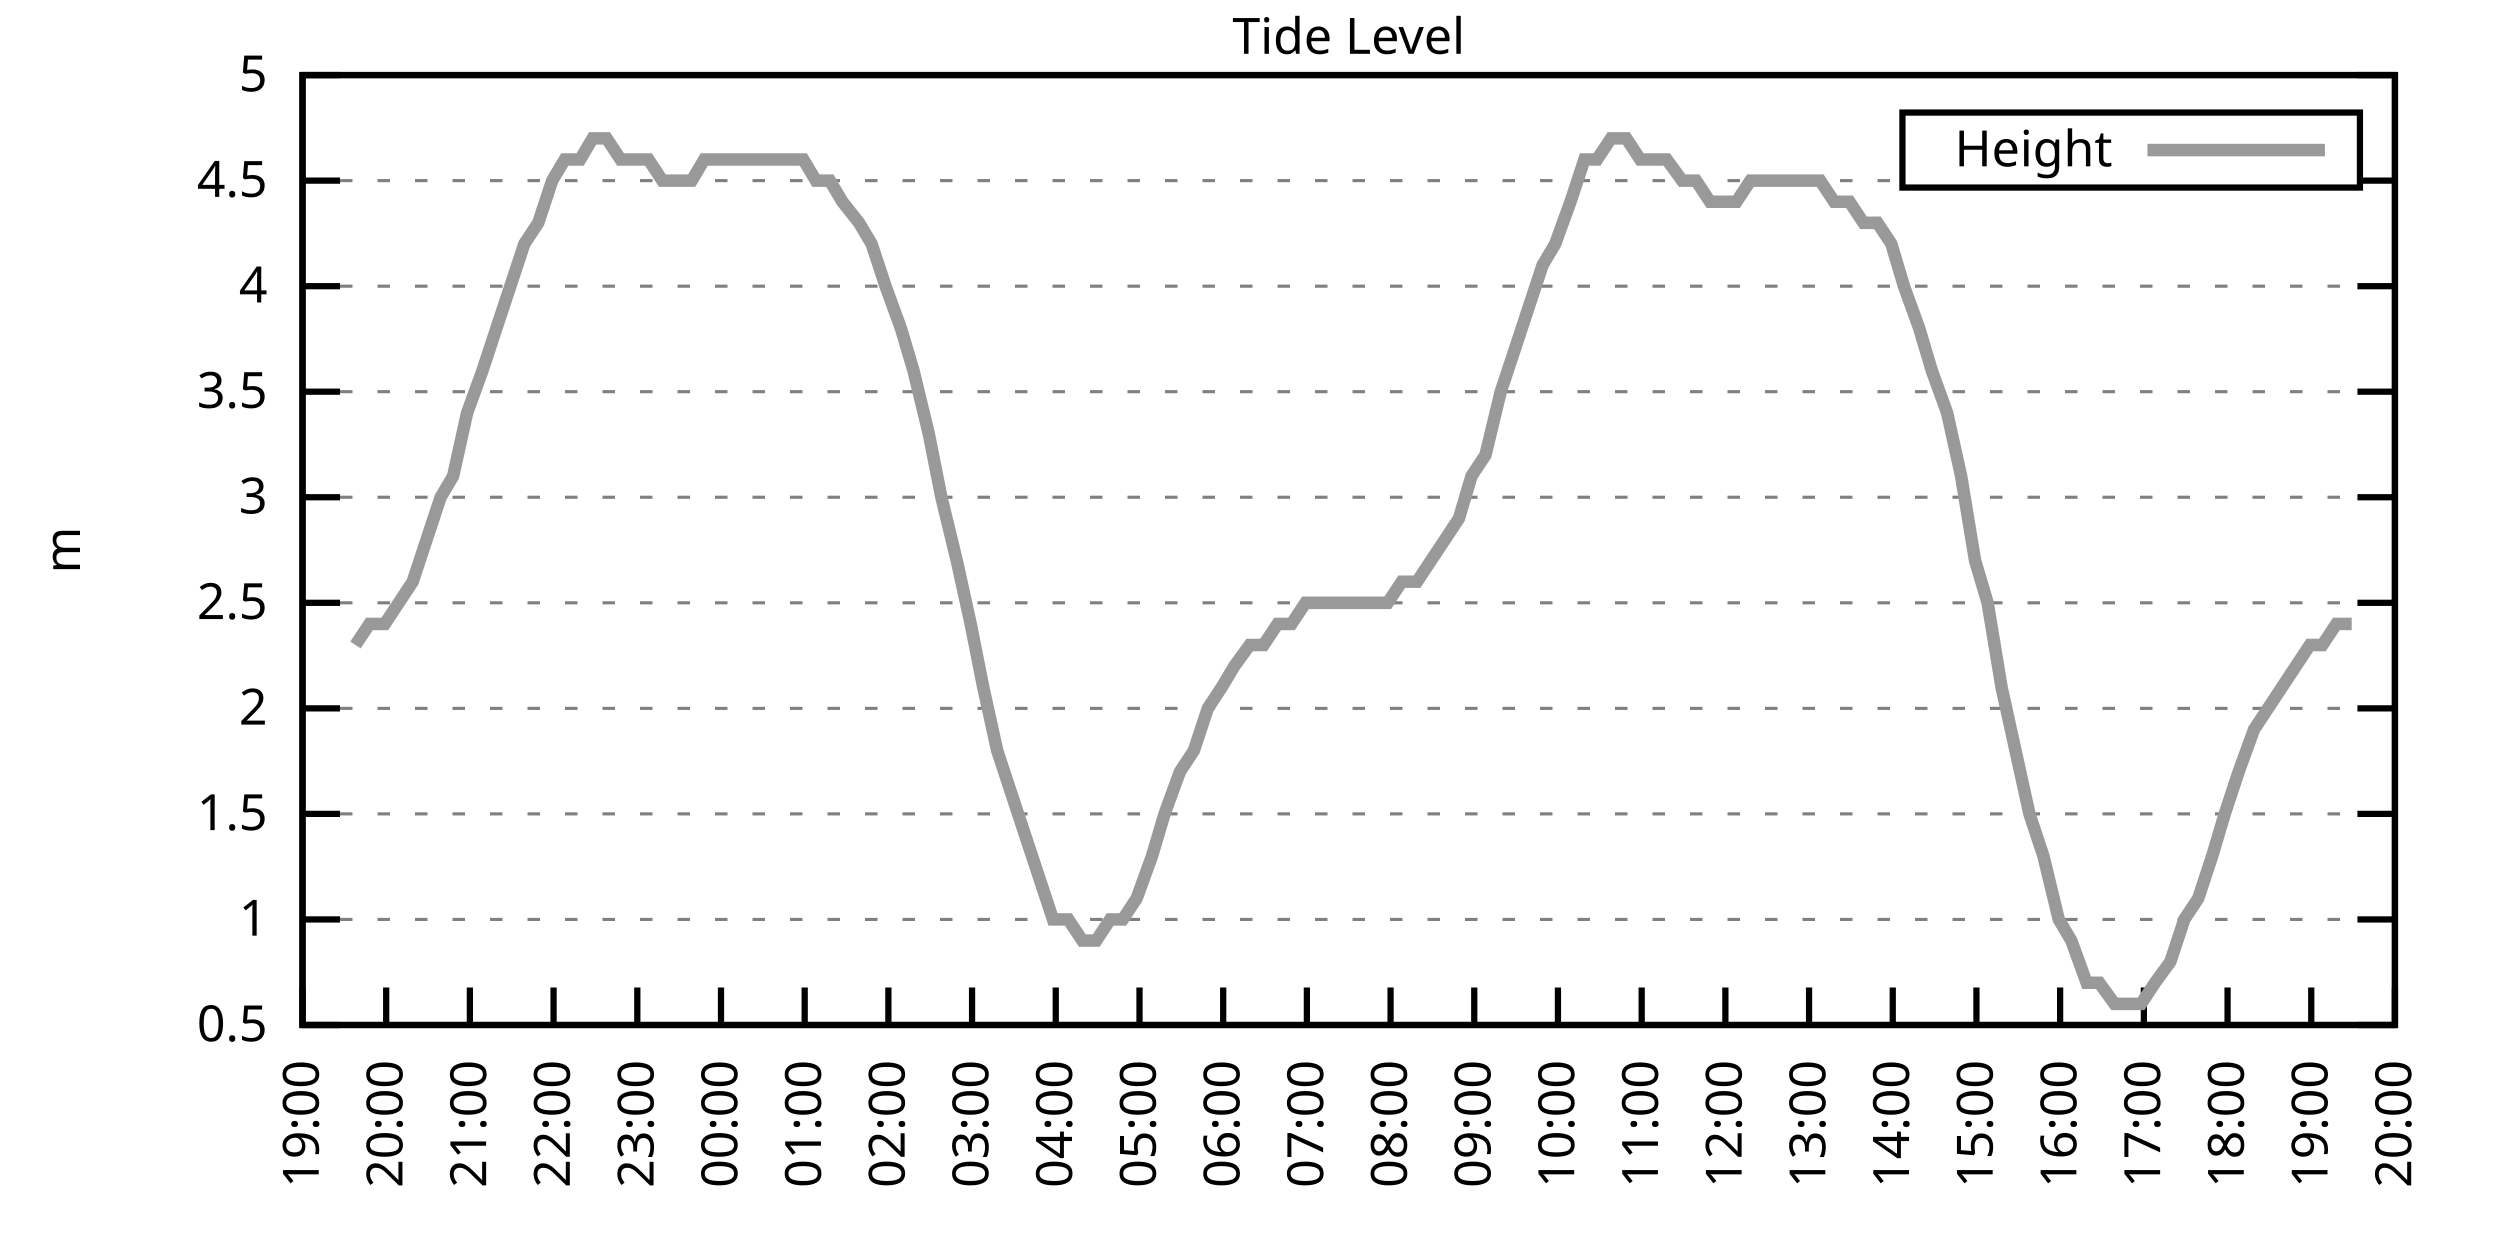
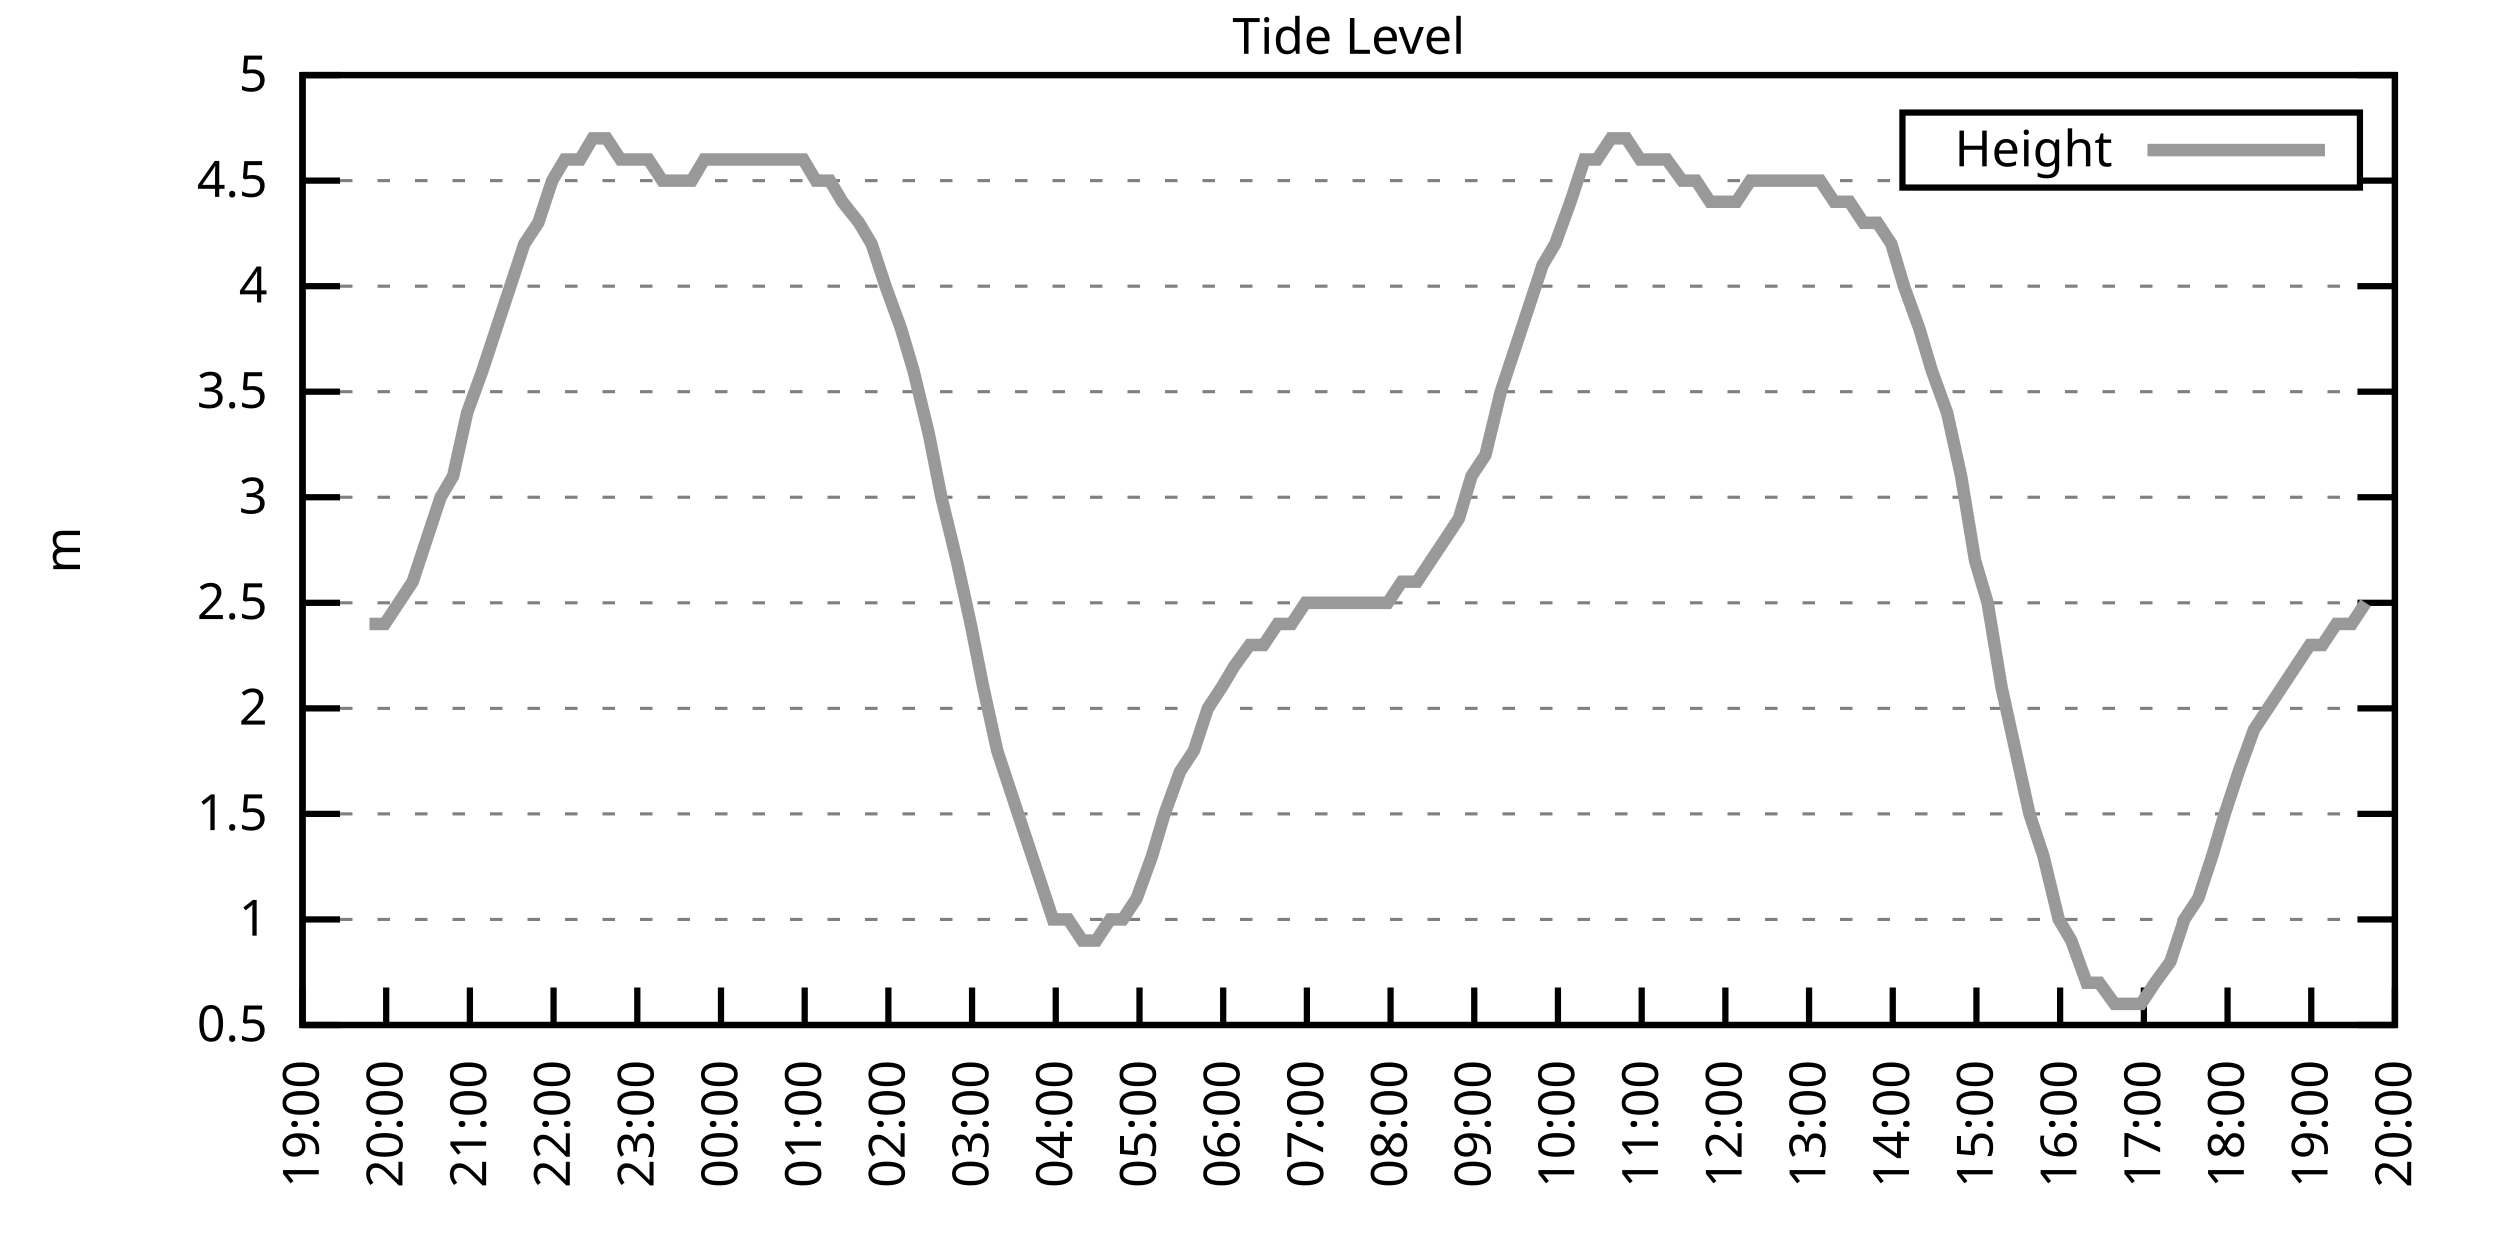
<svg xmlns="http://www.w3.org/2000/svg" xmlns:xlink="http://www.w3.org/1999/xlink" width="400" height="200" viewBox="0 0 400 200">
  <g id="gnuplot_canvas">
    <rect x="0" y="0" width="400" height="200" fill="none" />
    <defs>
      <circle id="gpDot" r="0.5" stroke-width="0.5" stroke="currentColor" />
      <path id="gpPt0" stroke-width="0.333" stroke="currentColor" d="M-1,0 h2 M0,-1 v2" />
      <path id="gpPt1" stroke-width="0.333" stroke="currentColor" d="M-1,-1 L1,1 M1,-1 L-1,1" />
      <path id="gpPt2" stroke-width="0.333" stroke="currentColor" d="M-1,0 L1,0 M0,-1 L0,1 M-1,-1 L1,1 M-1,1 L1,-1" />
      <rect id="gpPt3" stroke-width="0.333" stroke="currentColor" x="-1" y="-1" width="2" height="2" />
      <rect id="gpPt4" stroke-width="0.333" stroke="currentColor" fill="currentColor" x="-1" y="-1" width="2" height="2" />
      <circle id="gpPt5" stroke-width="0.333" stroke="currentColor" cx="0" cy="0" r="1" />
      <use xlink:href="#gpPt5" id="gpPt6" fill="currentColor" stroke="none" />
      <path id="gpPt7" stroke-width="0.333" stroke="currentColor" d="M0,-1.33 L-1.33,0.67 L1.33,0.67 z" />
      <use xlink:href="#gpPt7" id="gpPt8" fill="currentColor" stroke="none" />
      <use xlink:href="#gpPt7" id="gpPt9" stroke="currentColor" transform="rotate(180)" />
      <use xlink:href="#gpPt9" id="gpPt10" fill="currentColor" stroke="none" />
      <use xlink:href="#gpPt3" id="gpPt11" stroke="currentColor" transform="rotate(45)" />
      <use xlink:href="#gpPt11" id="gpPt12" fill="currentColor" stroke="none" />
      <path id="gpPt13" stroke-width="0.333" stroke="currentColor" d="M0,1.330 L1.265,0.411 L0.782,-1.067 L-0.782,-1.076 L-1.265,0.411 z" />
      <use xlink:href="#gpPt13" id="gpPt14" fill="currentColor" stroke="none" />
      <filter id="textbox" filterUnits="objectBoundingBox" x="0" y="0" height="1" width="1">
        <feFlood flood-color="white" flood-opacity="1" result="bgnd" />
        <feComposite in="SourceGraphic" in2="bgnd" operator="atop" />
      </filter>
      <filter id="greybox" filterUnits="objectBoundingBox" x="0" y="0" height="1" width="1">
        <feFlood flood-color="lightgrey" flood-opacity="1" result="grey" />
        <feComposite in="SourceGraphic" in2="grey" operator="atop" />
      </filter>
    </defs>
    <g fill="none" color="white" stroke="currentColor" stroke-width="1.00" stroke-linecap="butt" stroke-linejoin="miter">
</g>
    <g fill="none" color="black" stroke="currentColor" stroke-width="1.00" stroke-linecap="butt" stroke-linejoin="miter">
      <g stroke="none" shape-rendering="crispEdges">
        <polygon fill="rgb(255, 255, 255)" points="48.40,164.00 383.18,164.00 383.18,12.02 48.40,12.02 " />
      </g>
    </g>
    <g fill="none" color="black" stroke="currentColor" stroke-width="1.00" stroke-linecap="butt" stroke-linejoin="miter">
</g>
    <g fill="none" color="black" stroke="black" stroke-width="0.50" stroke-linecap="butt" stroke-linejoin="miter">
</g>
    <g fill="none" color="gray" stroke="currentColor" stroke-width="0.50" stroke-linecap="butt" stroke-linejoin="miter">
      <path stroke="gray" stroke-dasharray="2,4" class="gridline" d="M48.40,164.00 L383.19,164.00  " />
    </g>
    <g fill="none" color="gray" stroke="gray" stroke-width="1.00" stroke-linecap="butt" stroke-linejoin="miter">
</g>
    <g fill="none" color="black" stroke="currentColor" stroke-width="1.00" stroke-linecap="butt" stroke-linejoin="miter">
      <path stroke="black" d="M48.40,164.00 L54.40,164.00 M383.19,164.00 L377.19,164.00  " />
      <g transform="translate(42.80,166.60)" stroke="none" fill="black" font-family="Sans" font-size="8.00" text-anchor="end">
        <text>
          <tspan font-family="Sans"> 0.5</tspan>
        </text>
      </g>
    </g>
    <g fill="none" color="black" stroke="currentColor" stroke-width="1.00" stroke-linecap="butt" stroke-linejoin="miter">
</g>
    <g fill="none" color="black" stroke="black" stroke-width="0.50" stroke-linecap="butt" stroke-linejoin="miter">
</g>
    <g fill="none" color="gray" stroke="currentColor" stroke-width="0.50" stroke-linecap="butt" stroke-linejoin="miter">
      <path stroke="gray" stroke-dasharray="2,4" class="gridline" d="M48.40,147.11 L383.19,147.11  " />
    </g>
    <g fill="none" color="gray" stroke="gray" stroke-width="1.00" stroke-linecap="butt" stroke-linejoin="miter">
</g>
    <g fill="none" color="black" stroke="currentColor" stroke-width="1.00" stroke-linecap="butt" stroke-linejoin="miter">
      <path stroke="black" d="M48.40,147.11 L54.40,147.11 M383.19,147.11 L377.19,147.11  " />
      <g transform="translate(42.80,149.71)" stroke="none" fill="black" font-family="Sans" font-size="8.00" text-anchor="end">
        <text>
          <tspan font-family="Sans"> 1</tspan>
        </text>
      </g>
    </g>
    <g fill="none" color="black" stroke="currentColor" stroke-width="1.00" stroke-linecap="butt" stroke-linejoin="miter">
</g>
    <g fill="none" color="black" stroke="black" stroke-width="0.50" stroke-linecap="butt" stroke-linejoin="miter">
</g>
    <g fill="none" color="gray" stroke="currentColor" stroke-width="0.50" stroke-linecap="butt" stroke-linejoin="miter">
      <path stroke="gray" stroke-dasharray="2,4" class="gridline" d="M48.40,130.22 L383.19,130.22  " />
    </g>
    <g fill="none" color="gray" stroke="gray" stroke-width="1.00" stroke-linecap="butt" stroke-linejoin="miter">
</g>
    <g fill="none" color="black" stroke="currentColor" stroke-width="1.00" stroke-linecap="butt" stroke-linejoin="miter">
      <path stroke="black" d="M48.40,130.22 L54.40,130.22 M383.19,130.22 L377.19,130.22  " />
      <g transform="translate(42.80,132.82)" stroke="none" fill="black" font-family="Sans" font-size="8.00" text-anchor="end">
        <text>
          <tspan font-family="Sans"> 1.5</tspan>
        </text>
      </g>
    </g>
    <g fill="none" color="black" stroke="currentColor" stroke-width="1.00" stroke-linecap="butt" stroke-linejoin="miter">
</g>
    <g fill="none" color="black" stroke="black" stroke-width="0.50" stroke-linecap="butt" stroke-linejoin="miter">
</g>
    <g fill="none" color="gray" stroke="currentColor" stroke-width="0.50" stroke-linecap="butt" stroke-linejoin="miter">
      <path stroke="gray" stroke-dasharray="2,4" class="gridline" d="M48.40,113.34 L383.19,113.34  " />
    </g>
    <g fill="none" color="gray" stroke="gray" stroke-width="1.00" stroke-linecap="butt" stroke-linejoin="miter">
</g>
    <g fill="none" color="black" stroke="currentColor" stroke-width="1.00" stroke-linecap="butt" stroke-linejoin="miter">
      <path stroke="black" d="M48.40,113.34 L54.40,113.34 M383.19,113.34 L377.19,113.34  " />
      <g transform="translate(42.80,115.94)" stroke="none" fill="black" font-family="Sans" font-size="8.00" text-anchor="end">
        <text>
          <tspan font-family="Sans"> 2</tspan>
        </text>
      </g>
    </g>
    <g fill="none" color="black" stroke="currentColor" stroke-width="1.00" stroke-linecap="butt" stroke-linejoin="miter">
</g>
    <g fill="none" color="black" stroke="black" stroke-width="0.50" stroke-linecap="butt" stroke-linejoin="miter">
</g>
    <g fill="none" color="gray" stroke="currentColor" stroke-width="0.50" stroke-linecap="butt" stroke-linejoin="miter">
      <path stroke="gray" stroke-dasharray="2,4" class="gridline" d="M48.40,96.45 L383.19,96.45  " />
    </g>
    <g fill="none" color="gray" stroke="gray" stroke-width="1.00" stroke-linecap="butt" stroke-linejoin="miter">
</g>
    <g fill="none" color="black" stroke="currentColor" stroke-width="1.00" stroke-linecap="butt" stroke-linejoin="miter">
      <path stroke="black" d="M48.40,96.45 L54.40,96.45 M383.19,96.45 L377.19,96.45  " />
      <g transform="translate(42.80,99.05)" stroke="none" fill="black" font-family="Sans" font-size="8.00" text-anchor="end">
        <text>
          <tspan font-family="Sans"> 2.5</tspan>
        </text>
      </g>
    </g>
    <g fill="none" color="black" stroke="currentColor" stroke-width="1.00" stroke-linecap="butt" stroke-linejoin="miter">
</g>
    <g fill="none" color="black" stroke="black" stroke-width="0.50" stroke-linecap="butt" stroke-linejoin="miter">
</g>
    <g fill="none" color="gray" stroke="currentColor" stroke-width="0.50" stroke-linecap="butt" stroke-linejoin="miter">
      <path stroke="gray" stroke-dasharray="2,4" class="gridline" d="M48.40,79.56 L383.19,79.56  " />
    </g>
    <g fill="none" color="gray" stroke="gray" stroke-width="1.00" stroke-linecap="butt" stroke-linejoin="miter">
</g>
    <g fill="none" color="black" stroke="currentColor" stroke-width="1.00" stroke-linecap="butt" stroke-linejoin="miter">
      <path stroke="black" d="M48.40,79.56 L54.40,79.56 M383.19,79.56 L377.19,79.56  " />
      <g transform="translate(42.80,82.16)" stroke="none" fill="black" font-family="Sans" font-size="8.00" text-anchor="end">
        <text>
          <tspan font-family="Sans"> 3</tspan>
        </text>
      </g>
    </g>
    <g fill="none" color="black" stroke="currentColor" stroke-width="1.00" stroke-linecap="butt" stroke-linejoin="miter">
</g>
    <g fill="none" color="black" stroke="black" stroke-width="0.50" stroke-linecap="butt" stroke-linejoin="miter">
</g>
    <g fill="none" color="gray" stroke="currentColor" stroke-width="0.50" stroke-linecap="butt" stroke-linejoin="miter">
      <path stroke="gray" stroke-dasharray="2,4" class="gridline" d="M48.40,62.67 L383.19,62.67  " />
    </g>
    <g fill="none" color="gray" stroke="gray" stroke-width="1.00" stroke-linecap="butt" stroke-linejoin="miter">
</g>
    <g fill="none" color="black" stroke="currentColor" stroke-width="1.00" stroke-linecap="butt" stroke-linejoin="miter">
      <path stroke="black" d="M48.40,62.67 L54.40,62.67 M383.19,62.67 L377.19,62.67  " />
      <g transform="translate(42.80,65.27)" stroke="none" fill="black" font-family="Sans" font-size="8.00" text-anchor="end">
        <text>
          <tspan font-family="Sans"> 3.5</tspan>
        </text>
      </g>
    </g>
    <g fill="none" color="black" stroke="currentColor" stroke-width="1.00" stroke-linecap="butt" stroke-linejoin="miter">
</g>
    <g fill="none" color="black" stroke="black" stroke-width="0.50" stroke-linecap="butt" stroke-linejoin="miter">
</g>
    <g fill="none" color="gray" stroke="currentColor" stroke-width="0.50" stroke-linecap="butt" stroke-linejoin="miter">
      <path stroke="gray" stroke-dasharray="2,4" class="gridline" d="M48.40,45.79 L383.19,45.79  " />
    </g>
    <g fill="none" color="gray" stroke="gray" stroke-width="1.00" stroke-linecap="butt" stroke-linejoin="miter">
</g>
    <g fill="none" color="black" stroke="currentColor" stroke-width="1.00" stroke-linecap="butt" stroke-linejoin="miter">
      <path stroke="black" d="M48.40,45.79 L54.40,45.79 M383.19,45.79 L377.19,45.79  " />
      <g transform="translate(42.80,48.39)" stroke="none" fill="black" font-family="Sans" font-size="8.00" text-anchor="end">
        <text>
          <tspan font-family="Sans"> 4</tspan>
        </text>
      </g>
    </g>
    <g fill="none" color="black" stroke="currentColor" stroke-width="1.00" stroke-linecap="butt" stroke-linejoin="miter">
</g>
    <g fill="none" color="black" stroke="black" stroke-width="0.50" stroke-linecap="butt" stroke-linejoin="miter">
</g>
    <g fill="none" color="gray" stroke="currentColor" stroke-width="0.50" stroke-linecap="butt" stroke-linejoin="miter">
      <path stroke="gray" stroke-dasharray="2,4" class="gridline" d="M48.40,28.90 L304.39,28.90 M377.59,28.90 L383.19,28.90  " />
    </g>
    <g fill="none" color="gray" stroke="gray" stroke-width="1.00" stroke-linecap="butt" stroke-linejoin="miter">
</g>
    <g fill="none" color="black" stroke="currentColor" stroke-width="1.00" stroke-linecap="butt" stroke-linejoin="miter">
      <path stroke="black" d="M48.40,28.90 L54.40,28.90 M383.19,28.90 L377.19,28.90  " />
      <g transform="translate(42.80,31.50)" stroke="none" fill="black" font-family="Sans" font-size="8.00" text-anchor="end">
        <text>
          <tspan font-family="Sans"> 4.5</tspan>
        </text>
      </g>
    </g>
    <g fill="none" color="black" stroke="currentColor" stroke-width="1.00" stroke-linecap="butt" stroke-linejoin="miter">
</g>
    <g fill="none" color="black" stroke="black" stroke-width="0.50" stroke-linecap="butt" stroke-linejoin="miter">
</g>
    <g fill="none" color="gray" stroke="currentColor" stroke-width="0.50" stroke-linecap="butt" stroke-linejoin="miter">
      <path stroke="gray" stroke-dasharray="2,4" class="gridline" d="M48.40,12.01 L383.19,12.01  " />
    </g>
    <g fill="none" color="gray" stroke="gray" stroke-width="1.00" stroke-linecap="butt" stroke-linejoin="miter">
</g>
    <g fill="none" color="black" stroke="currentColor" stroke-width="1.00" stroke-linecap="butt" stroke-linejoin="miter">
      <path stroke="black" d="M48.40,12.01 L54.40,12.01 M383.19,12.01 L377.19,12.01  " />
      <g transform="translate(42.80,14.61)" stroke="none" fill="black" font-family="Sans" font-size="8.00" text-anchor="end">
        <text>
          <tspan font-family="Sans"> 5</tspan>
        </text>
      </g>
    </g>
    <g fill="none" color="black" stroke="currentColor" stroke-width="1.00" stroke-linecap="butt" stroke-linejoin="miter">
      <path stroke="black" d="M48.40,164.00 L48.40,158.00  " />
      <g transform="translate(51.00,169.60) rotate(270.00)" stroke="none" fill="black" font-family="Sans" font-size="8.00" text-anchor="end">
        <text>
          <tspan font-family="Sans">19:00</tspan>
        </text>
      </g>
    </g>
    <g fill="none" color="black" stroke="currentColor" stroke-width="1.00" stroke-linecap="butt" stroke-linejoin="miter">
      <path stroke="black" d="M61.79,164.00 L61.79,158.00  " />
      <g transform="translate(64.39,169.60) rotate(270.00)" stroke="none" fill="black" font-family="Sans" font-size="8.00" text-anchor="end">
        <text>
          <tspan font-family="Sans">20:00</tspan>
        </text>
      </g>
    </g>
    <g fill="none" color="black" stroke="currentColor" stroke-width="1.00" stroke-linecap="butt" stroke-linejoin="miter">
      <path stroke="black" d="M75.18,164.00 L75.18,158.00  " />
      <g transform="translate(77.78,169.60) rotate(270.00)" stroke="none" fill="black" font-family="Sans" font-size="8.00" text-anchor="end">
        <text>
          <tspan font-family="Sans">21:00</tspan>
        </text>
      </g>
    </g>
    <g fill="none" color="black" stroke="currentColor" stroke-width="1.00" stroke-linecap="butt" stroke-linejoin="miter">
      <path stroke="black" d="M88.57,164.00 L88.57,158.00  " />
      <g transform="translate(91.17,169.60) rotate(270.00)" stroke="none" fill="black" font-family="Sans" font-size="8.00" text-anchor="end">
        <text>
          <tspan font-family="Sans">22:00</tspan>
        </text>
      </g>
    </g>
    <g fill="none" color="black" stroke="currentColor" stroke-width="1.00" stroke-linecap="butt" stroke-linejoin="miter">
      <path stroke="black" d="M101.97,164.00 L101.97,158.00  " />
      <g transform="translate(104.57,169.60) rotate(270.00)" stroke="none" fill="black" font-family="Sans" font-size="8.00" text-anchor="end">
        <text>
          <tspan font-family="Sans">23:00</tspan>
        </text>
      </g>
    </g>
    <g fill="none" color="black" stroke="currentColor" stroke-width="1.00" stroke-linecap="butt" stroke-linejoin="miter">
      <path stroke="black" d="M115.36,164.00 L115.36,158.00  " />
      <g transform="translate(117.96,169.60) rotate(270.00)" stroke="none" fill="black" font-family="Sans" font-size="8.00" text-anchor="end">
        <text>
          <tspan font-family="Sans">00:00</tspan>
        </text>
      </g>
    </g>
    <g fill="none" color="black" stroke="currentColor" stroke-width="1.00" stroke-linecap="butt" stroke-linejoin="miter">
      <path stroke="black" d="M128.75,164.00 L128.75,158.00  " />
      <g transform="translate(131.35,169.60) rotate(270.00)" stroke="none" fill="black" font-family="Sans" font-size="8.00" text-anchor="end">
        <text>
          <tspan font-family="Sans">01:00</tspan>
        </text>
      </g>
    </g>
    <g fill="none" color="black" stroke="currentColor" stroke-width="1.00" stroke-linecap="butt" stroke-linejoin="miter">
      <path stroke="black" d="M142.14,164.00 L142.14,158.00  " />
      <g transform="translate(144.74,169.60) rotate(270.00)" stroke="none" fill="black" font-family="Sans" font-size="8.00" text-anchor="end">
        <text>
          <tspan font-family="Sans">02:00</tspan>
        </text>
      </g>
    </g>
    <g fill="none" color="black" stroke="currentColor" stroke-width="1.00" stroke-linecap="butt" stroke-linejoin="miter">
      <path stroke="black" d="M155.53,164.00 L155.53,158.00  " />
      <g transform="translate(158.13,169.60) rotate(270.00)" stroke="none" fill="black" font-family="Sans" font-size="8.00" text-anchor="end">
        <text>
          <tspan font-family="Sans">03:00</tspan>
        </text>
      </g>
    </g>
    <g fill="none" color="black" stroke="currentColor" stroke-width="1.00" stroke-linecap="butt" stroke-linejoin="miter">
      <path stroke="black" d="M168.92,164.00 L168.92,158.00  " />
      <g transform="translate(171.52,169.60) rotate(270.00)" stroke="none" fill="black" font-family="Sans" font-size="8.00" text-anchor="end">
        <text>
          <tspan font-family="Sans">04:00</tspan>
        </text>
      </g>
    </g>
    <g fill="none" color="black" stroke="currentColor" stroke-width="1.00" stroke-linecap="butt" stroke-linejoin="miter">
      <path stroke="black" d="M182.32,164.00 L182.32,158.00  " />
      <g transform="translate(184.92,169.60) rotate(270.00)" stroke="none" fill="black" font-family="Sans" font-size="8.00" text-anchor="end">
        <text>
          <tspan font-family="Sans">05:00</tspan>
        </text>
      </g>
    </g>
    <g fill="none" color="black" stroke="currentColor" stroke-width="1.00" stroke-linecap="butt" stroke-linejoin="miter">
      <path stroke="black" d="M195.71,164.00 L195.71,158.00  " />
      <g transform="translate(198.31,169.60) rotate(270.00)" stroke="none" fill="black" font-family="Sans" font-size="8.00" text-anchor="end">
        <text>
          <tspan font-family="Sans">06:00</tspan>
        </text>
      </g>
    </g>
    <g fill="none" color="black" stroke="currentColor" stroke-width="1.00" stroke-linecap="butt" stroke-linejoin="miter">
      <path stroke="black" d="M209.10,164.00 L209.10,158.00  " />
      <g transform="translate(211.70,169.60) rotate(270.00)" stroke="none" fill="black" font-family="Sans" font-size="8.00" text-anchor="end">
        <text>
          <tspan font-family="Sans">07:00</tspan>
        </text>
      </g>
    </g>
    <g fill="none" color="black" stroke="currentColor" stroke-width="1.00" stroke-linecap="butt" stroke-linejoin="miter">
      <path stroke="black" d="M222.49,164.00 L222.49,158.00  " />
      <g transform="translate(225.09,169.60) rotate(270.00)" stroke="none" fill="black" font-family="Sans" font-size="8.00" text-anchor="end">
        <text>
          <tspan font-family="Sans">08:00</tspan>
        </text>
      </g>
    </g>
    <g fill="none" color="black" stroke="currentColor" stroke-width="1.00" stroke-linecap="butt" stroke-linejoin="miter">
      <path stroke="black" d="M235.88,164.00 L235.88,158.00  " />
      <g transform="translate(238.48,169.60) rotate(270.00)" stroke="none" fill="black" font-family="Sans" font-size="8.00" text-anchor="end">
        <text>
          <tspan font-family="Sans">09:00</tspan>
        </text>
      </g>
    </g>
    <g fill="none" color="black" stroke="currentColor" stroke-width="1.00" stroke-linecap="butt" stroke-linejoin="miter">
      <path stroke="black" d="M249.27,164.00 L249.27,158.00  " />
      <g transform="translate(251.87,169.60) rotate(270.00)" stroke="none" fill="black" font-family="Sans" font-size="8.00" text-anchor="end">
        <text>
          <tspan font-family="Sans">10:00</tspan>
        </text>
      </g>
    </g>
    <g fill="none" color="black" stroke="currentColor" stroke-width="1.00" stroke-linecap="butt" stroke-linejoin="miter">
      <path stroke="black" d="M262.67,164.00 L262.67,158.00  " />
      <g transform="translate(265.27,169.60) rotate(270.00)" stroke="none" fill="black" font-family="Sans" font-size="8.00" text-anchor="end">
        <text>
          <tspan font-family="Sans">11:00</tspan>
        </text>
      </g>
    </g>
    <g fill="none" color="black" stroke="currentColor" stroke-width="1.00" stroke-linecap="butt" stroke-linejoin="miter">
      <path stroke="black" d="M276.06,164.00 L276.06,158.00  " />
      <g transform="translate(278.66,169.60) rotate(270.00)" stroke="none" fill="black" font-family="Sans" font-size="8.00" text-anchor="end">
        <text>
          <tspan font-family="Sans">12:00</tspan>
        </text>
      </g>
    </g>
    <g fill="none" color="black" stroke="currentColor" stroke-width="1.00" stroke-linecap="butt" stroke-linejoin="miter">
      <path stroke="black" d="M289.45,164.00 L289.45,158.00  " />
      <g transform="translate(292.05,169.60) rotate(270.00)" stroke="none" fill="black" font-family="Sans" font-size="8.00" text-anchor="end">
        <text>
          <tspan font-family="Sans">13:00</tspan>
        </text>
      </g>
    </g>
    <g fill="none" color="black" stroke="currentColor" stroke-width="1.00" stroke-linecap="butt" stroke-linejoin="miter">
      <path stroke="black" d="M302.84,164.00 L302.84,158.00  " />
      <g transform="translate(305.44,169.60) rotate(270.00)" stroke="none" fill="black" font-family="Sans" font-size="8.00" text-anchor="end">
        <text>
          <tspan font-family="Sans">14:00</tspan>
        </text>
      </g>
    </g>
    <g fill="none" color="black" stroke="currentColor" stroke-width="1.00" stroke-linecap="butt" stroke-linejoin="miter">
      <path stroke="black" d="M316.23,164.00 L316.23,158.00  " />
      <g transform="translate(318.83,169.60) rotate(270.00)" stroke="none" fill="black" font-family="Sans" font-size="8.00" text-anchor="end">
        <text>
          <tspan font-family="Sans">15:00</tspan>
        </text>
      </g>
    </g>
    <g fill="none" color="black" stroke="currentColor" stroke-width="1.00" stroke-linecap="butt" stroke-linejoin="miter">
      <path stroke="black" d="M329.62,164.00 L329.62,158.00  " />
      <g transform="translate(332.22,169.60) rotate(270.00)" stroke="none" fill="black" font-family="Sans" font-size="8.00" text-anchor="end">
        <text>
          <tspan font-family="Sans">16:00</tspan>
        </text>
      </g>
    </g>
    <g fill="none" color="black" stroke="currentColor" stroke-width="1.00" stroke-linecap="butt" stroke-linejoin="miter">
      <path stroke="black" d="M343.02,164.00 L343.02,158.00  " />
      <g transform="translate(345.62,169.60) rotate(270.00)" stroke="none" fill="black" font-family="Sans" font-size="8.00" text-anchor="end">
        <text>
          <tspan font-family="Sans">17:00</tspan>
        </text>
      </g>
    </g>
    <g fill="none" color="black" stroke="currentColor" stroke-width="1.00" stroke-linecap="butt" stroke-linejoin="miter">
      <path stroke="black" d="M356.41,164.00 L356.41,158.00  " />
      <g transform="translate(359.01,169.60) rotate(270.00)" stroke="none" fill="black" font-family="Sans" font-size="8.00" text-anchor="end">
        <text>
          <tspan font-family="Sans">18:00</tspan>
        </text>
      </g>
    </g>
    <g fill="none" color="black" stroke="currentColor" stroke-width="1.00" stroke-linecap="butt" stroke-linejoin="miter">
      <path stroke="black" d="M369.80,164.00 L369.80,158.00  " />
      <g transform="translate(372.40,169.60) rotate(270.00)" stroke="none" fill="black" font-family="Sans" font-size="8.00" text-anchor="end">
        <text>
          <tspan font-family="Sans">19:00</tspan>
        </text>
      </g>
    </g>
    <g fill="none" color="black" stroke="currentColor" stroke-width="1.00" stroke-linecap="butt" stroke-linejoin="miter">
      <path stroke="black" d="M383.19,164.00 L383.19,158.00  " />
      <g transform="translate(385.79,169.60) rotate(270.00)" stroke="none" fill="black" font-family="Sans" font-size="8.00" text-anchor="end">
        <text>
          <tspan font-family="Sans">20:00</tspan>
        </text>
      </g>
    </g>
    <g fill="none" color="black" stroke="currentColor" stroke-width="1.00" stroke-linecap="butt" stroke-linejoin="miter">
</g>
    <g fill="none" color="black" stroke="currentColor" stroke-width="1.00" stroke-linecap="butt" stroke-linejoin="miter">
      <path stroke="black" d="M48.40,12.01 L48.40,164.00 L383.19,164.00 L383.19,12.01 L48.40,12.01 Z  " />
    </g>
    <g fill="none" color="black" stroke="currentColor" stroke-width="1.00" stroke-linecap="butt" stroke-linejoin="miter">
</g>
    <g fill="none" color="black" stroke="currentColor" stroke-width="1.00" stroke-linecap="butt" stroke-linejoin="miter">
      <path stroke="black" d="M304.39,30.01 L304.39,18.01 L377.59,18.01 L377.59,30.01 L304.39,30.01 Z  " />
    </g>
    <g id="Tide_level_plot_1">
      <g fill="none" color="white" stroke="black" stroke-width="2.00" stroke-linecap="butt" stroke-linejoin="miter">
</g>
      <g fill="none" color="black" stroke="currentColor" stroke-width="2.00" stroke-linecap="butt" stroke-linejoin="miter">
        <g transform="translate(337.99,26.61)" stroke="none" fill="black" font-family="Sans" font-size="8.00" text-anchor="end">
          <text>
            <tspan font-family="Sans">Height</tspan>
          </text>
        </g>
      </g>
      <g fill="none" color="black" stroke="currentColor" stroke-width="2.00" stroke-linecap="butt" stroke-linejoin="miter">
-         <path stroke="rgb(153, 153, 153)" d="M343.59,24.01 L371.99,24.01 M56.88,103.20 L59.11,99.83 L61.57,99.83 L63.80,96.45 L66.03,93.07 L68.26,86.32   L70.50,79.56 L72.50,76.18 L74.74,66.05 L77.19,59.30 L79.42,52.54 L81.66,45.79 L83.89,39.03 L86.12,35.65   L88.35,28.90 L90.36,25.52 L92.82,25.52 L94.82,22.14 L97.06,22.14 L99.29,25.52 L101.74,25.52 L103.75,25.52   L105.98,28.90 L108.22,28.90 L110.67,28.90 L112.68,25.52 L114.91,25.52 L117.37,25.52 L119.38,25.52 L121.61,25.52   L124.06,25.52 L126.29,25.52 L128.53,25.52 L130.54,28.90 L132.77,28.90 L134.78,32.28 L137.45,35.65 L139.46,39.03   L141.69,45.79 L144.15,52.54 L146.16,59.30 L148.61,69.43 L150.62,79.56 L153.08,89.69 L155.31,99.83 L157.32,109.96   L159.55,120.09 L161.78,126.85 L164.01,133.60 L166.25,140.36 L168.48,147.11 L170.93,147.11 L173.17,150.49 L175.40,150.49   L177.63,147.11 L179.64,147.11 L181.87,143.73 L184.32,136.98 L186.33,130.22 L188.79,123.47 L191.02,120.09 L193.25,113.34   L195.48,109.96 L197.49,106.58 L199.95,103.20 L202.18,103.20 L204.41,99.83 L206.64,99.83 L208.88,96.45 L211.11,96.45   L213.12,96.45 L215.57,96.45 L217.80,96.45 L220.04,96.45 L222.04,96.45 L224.28,93.07 L226.73,93.07 L228.96,89.69   L231.20,86.32 L233.43,82.94 L235.44,76.18 L237.67,72.81 L240.12,62.67 L242.36,55.92 L244.59,49.16 L246.82,42.41   L248.83,39.03 L251.28,32.28 L253.51,25.52 L255.52,25.52 L257.76,22.14 L260.21,22.14 L262.44,25.52 L264.23,25.52   L266.68,25.52 L269.14,28.90 L271.37,28.90 L273.60,32.28 L275.39,32.28 L277.84,32.28 L280.07,28.90 L282.31,28.90   L284.76,28.90 L286.77,28.90 L289.23,28.90 L291.23,28.90 L293.47,32.28 L295.92,32.28 L298.15,35.65 L300.39,35.65   L302.62,39.03 L304.63,45.79 L307.08,52.54 L309.09,59.30 L311.54,66.05 L313.78,76.18 L316.01,89.69 L318.02,96.45   L320.25,109.96 L322.48,120.09 L324.71,130.22 L326.95,136.98 L329.40,147.11 L331.41,150.49 L333.86,157.24 L335.87,157.24   L338.33,160.62 L340.34,160.62 L342.57,160.62 L344.80,157.24 L347.26,153.87 L349.49,147.11 L351.72,143.73 L353.95,136.98   L355.96,130.22 L358.19,123.47 L360.65,116.71 L362.88,113.34 L365.11,109.96 L367.34,106.58 L369.58,103.20 L371.58,103.20   L373.82,99.83 L376.27,99.83  " />
+         <path stroke="rgb(153, 153, 153)" d="M343.59,24.01 L371.99,24.01 M59.11,99.83 L61.57,99.83 L63.80,96.45 L66.03,93.07 L68.26,86.32 L70.50,79.56   L72.50,76.18 L74.74,66.05 L77.19,59.30 L79.42,52.54 L81.66,45.79 L83.89,39.03 L86.12,35.65 L88.35,28.90   L90.36,25.52 L92.82,25.52 L94.82,22.14 L97.06,22.14 L99.29,25.52 L101.74,25.52 L103.75,25.52 L105.98,28.90   L108.22,28.90 L110.67,28.90 L112.68,25.52 L114.91,25.52 L117.37,25.52 L119.38,25.52 L121.61,25.52 L124.06,25.52   L126.29,25.52 L128.53,25.52 L130.54,28.90 L132.77,28.90 L134.78,32.28 L137.45,35.65 L139.46,39.03 L141.69,45.79   L144.15,52.54 L146.16,59.30 L148.61,69.43 L150.62,79.56 L153.08,89.69 L155.31,99.83 L157.32,109.96 L159.55,120.09   L161.78,126.85 L164.01,133.60 L166.25,140.36 L168.48,147.11 L170.93,147.11 L173.17,150.49 L175.40,150.49 L177.63,147.11   L179.64,147.11 L181.87,143.73 L184.32,136.98 L186.33,130.22 L188.79,123.47 L191.02,120.09 L193.25,113.34 L195.48,109.96   L197.49,106.58 L199.95,103.20 L202.18,103.20 L204.41,99.83 L206.64,99.83 L208.88,96.45 L211.11,96.45 L213.12,96.45   L215.57,96.45 L217.80,96.45 L220.04,96.45 L222.04,96.45 L224.28,93.07 L226.73,93.07 L228.96,89.69 L231.20,86.32   L233.43,82.94 L235.44,76.18 L237.67,72.81 L240.12,62.67 L242.36,55.92 L244.59,49.16 L246.82,42.41 L248.83,39.03   L251.28,32.28 L253.51,25.52 L255.52,25.52 L257.76,22.14 L260.21,22.14 L262.44,25.52 L264.23,25.52 L266.68,25.52   L269.14,28.90 L271.37,28.90 L273.60,32.28 L275.39,32.28 L277.84,32.28 L280.07,28.90 L282.31,28.90 L284.76,28.90   L286.77,28.90 L289.23,28.90 L291.23,28.90 L293.47,32.28 L295.92,32.28 L298.15,35.65 L300.39,35.65 L302.62,39.03   L304.63,45.79 L307.08,52.54 L309.09,59.30 L311.54,66.05 L313.78,76.18 L316.01,89.69 L318.02,96.45 L320.25,109.96   L322.48,120.09 L324.71,130.22 L326.95,136.98 L329.40,147.11 L331.41,150.49 L333.86,157.24 L335.87,157.24 L338.33,160.62   L340.34,160.62 L342.57,160.62 L344.80,157.24 L347.26,153.87 L349.49,147.11 L351.72,143.73 L353.95,136.98 L355.96,130.22   L358.19,123.47 L360.65,116.71 L362.88,113.34 L365.11,109.96 L367.34,106.58 L369.58,103.20 L371.58,103.20 L373.82,99.83   L376.27,99.83 L378.50,96.45  " />
      </g>
    </g>
    <g fill="none" color="black" stroke="currentColor" stroke-width="2.00" stroke-linecap="butt" stroke-linejoin="miter">
</g>
    <g fill="none" color="black" stroke="black" stroke-width="1.00" stroke-linecap="butt" stroke-linejoin="miter">
</g>
    <g fill="none" color="black" stroke="currentColor" stroke-width="1.00" stroke-linecap="butt" stroke-linejoin="miter">
      <path stroke="black" d="M48.40,12.01 L48.40,164.00 L383.19,164.00 L383.19,12.01 L48.40,12.01 Z  " />
      <g transform="translate(12.80,88.01) rotate(270.00)" stroke="none" fill="black" font-family="Sans" font-size="8.00" text-anchor="middle">
        <text>
          <tspan font-family="Sans">m</tspan>
        </text>
      </g>
    </g>
    <g fill="none" color="black" stroke="currentColor" stroke-width="1.00" stroke-linecap="butt" stroke-linejoin="miter">
</g>
    <g fill="none" color="black" stroke="currentColor" stroke-width="1.00" stroke-linecap="butt" stroke-linejoin="miter">
      <g transform="translate(215.79,8.61)" stroke="none" fill="black" font-family="Sans" font-size="8.00" text-anchor="middle">
        <text>
          <tspan font-family="Sans">Tide Level</tspan>
        </text>
      </g>
    </g>
    <g fill="none" color="black" stroke="currentColor" stroke-width="1.00" stroke-linecap="butt" stroke-linejoin="miter">
</g>
  </g>
</svg>
